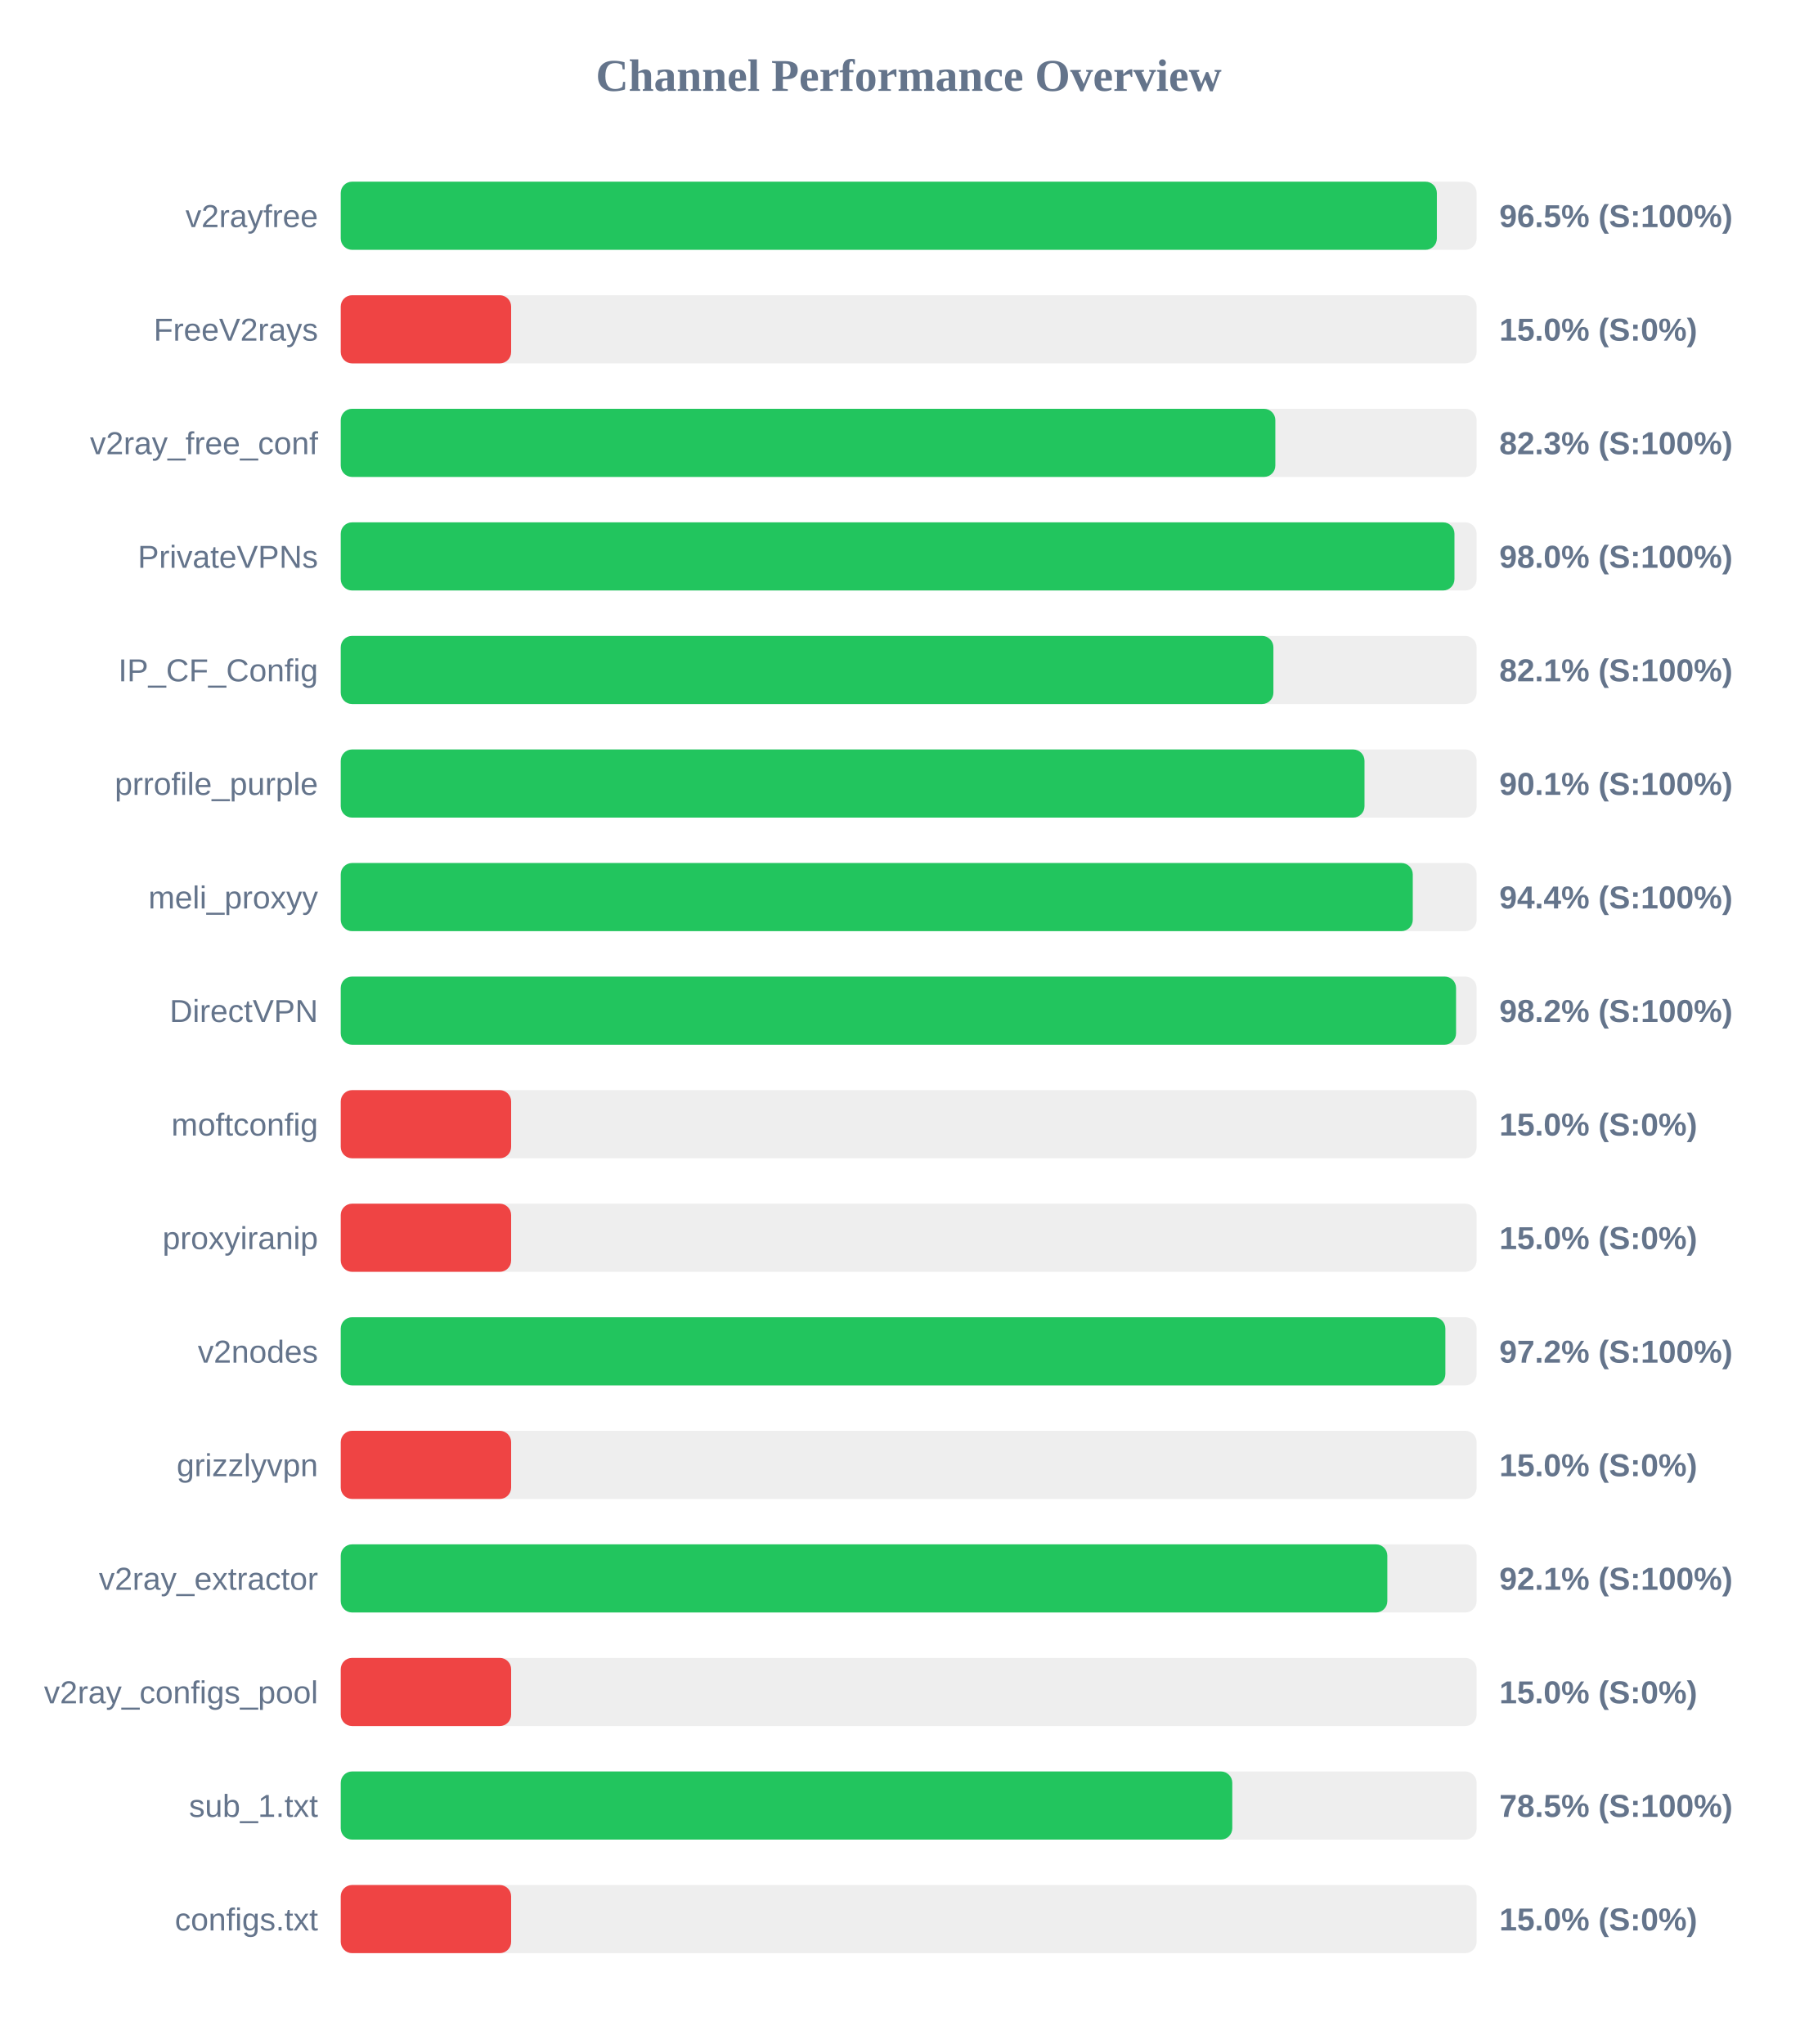
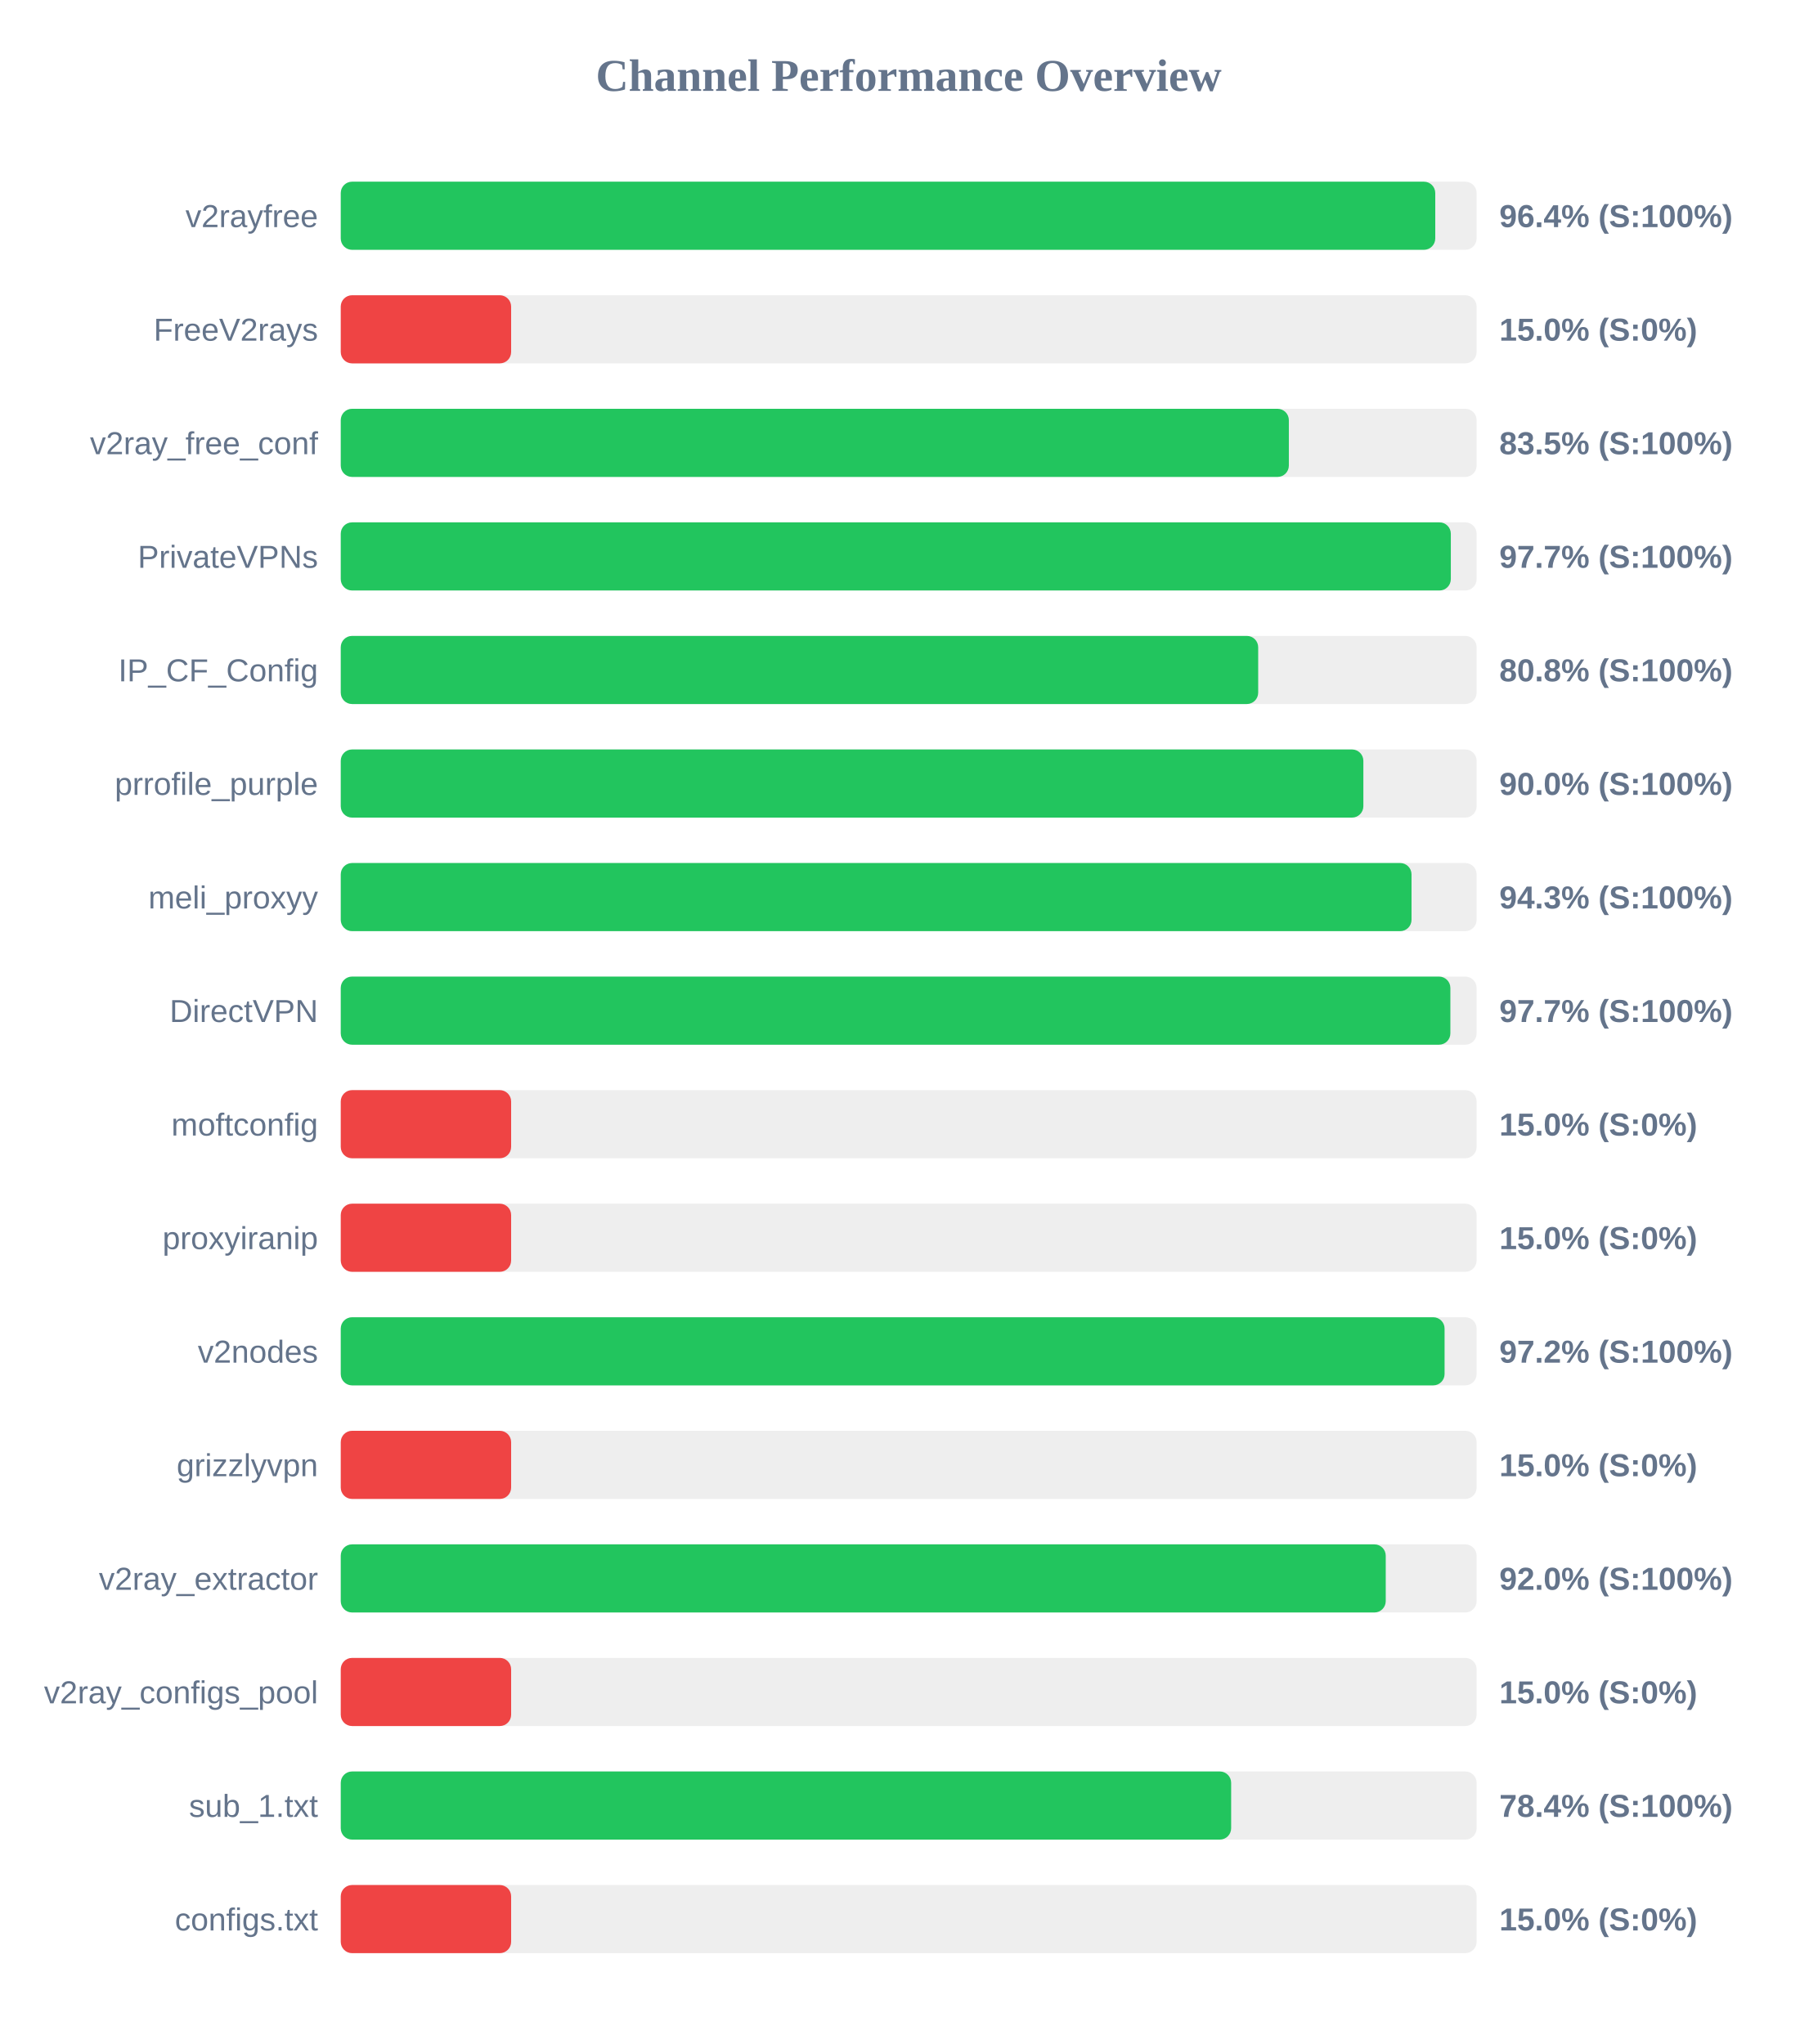
<svg xmlns="http://www.w3.org/2000/svg" width="800" height="900" version="1.1">
  <style>
        .row { font: 14px Arial; fill: #64748b; }
        .score { font: bold 14px Arial; fill: #64748b; }
    </style>
  <text x="400" y="40" text-anchor="middle" font-size="20px" font-weight="bold" fill="#64748b">Channel Performance Overview</text>
  <rect x="150" y="80" width="500" height="30" fill="#eee" rx="5" />
-   <rect x="150" y="80" width="482.5" height="30" fill="#22c55e" rx="5" />
+   <rect x="150" y="80" width="481.8" height="30" fill="#22c55e" rx="5" />
  <text x="140" y="100" text-anchor="end" class="row">v2rayfree</text>
-   <text x="660" y="100" text-anchor="start" class="score">96.5% (S:100%)</text>
+   <text x="660" y="100" text-anchor="start" class="score">96.4% (S:100%)</text>
  <rect x="150" y="130" width="500" height="30" fill="#eee" rx="5" />
  <rect x="150" y="130" width="75.0" height="30" fill="#ef4444" rx="5" />
  <text x="140" y="150" text-anchor="end" class="row">FreeV2rays</text>
  <text x="660" y="150" text-anchor="start" class="score">15.0% (S:0%)</text>
  <rect x="150" y="180" width="500" height="30" fill="#eee" rx="5" />
-   <rect x="150" y="180" width="411.4" height="30" fill="#22c55e" rx="5" />
+   <rect x="150" y="180" width="417.35" height="30" fill="#22c55e" rx="5" />
  <text x="140" y="200" text-anchor="end" class="row">v2ray_free_conf</text>
-   <text x="660" y="200" text-anchor="start" class="score">82.3% (S:100%)</text>
+   <text x="660" y="200" text-anchor="start" class="score">83.5% (S:100%)</text>
  <rect x="150" y="230" width="500" height="30" fill="#eee" rx="5" />
-   <rect x="150" y="230" width="490.25" height="30" fill="#22c55e" rx="5" />
+   <rect x="150" y="230" width="488.65" height="30" fill="#22c55e" rx="5" />
  <text x="140" y="250" text-anchor="end" class="row">PrivateVPNs</text>
-   <text x="660" y="250" text-anchor="start" class="score">98.0% (S:100%)</text>
+   <text x="660" y="250" text-anchor="start" class="score">97.7% (S:100%)</text>
  <rect x="150" y="280" width="500" height="30" fill="#eee" rx="5" />
-   <rect x="150" y="280" width="410.55" height="30" fill="#22c55e" rx="5" />
+   <rect x="150" y="280" width="403.85" height="30" fill="#22c55e" rx="5" />
  <text x="140" y="300" text-anchor="end" class="row">IP_CF_Config</text>
-   <text x="660" y="300" text-anchor="start" class="score">82.1% (S:100%)</text>
+   <text x="660" y="300" text-anchor="start" class="score">80.8% (S:100%)</text>
  <rect x="150" y="330" width="500" height="30" fill="#eee" rx="5" />
-   <rect x="150" y="330" width="450.65" height="30" fill="#22c55e" rx="5" />
+   <rect x="150" y="330" width="450.15" height="30" fill="#22c55e" rx="5" />
  <text x="140" y="350" text-anchor="end" class="row">prrofile_purple</text>
-   <text x="660" y="350" text-anchor="start" class="score">90.1% (S:100%)</text>
+   <text x="660" y="350" text-anchor="start" class="score">90.0% (S:100%)</text>
  <rect x="150" y="380" width="500" height="30" fill="#eee" rx="5" />
-   <rect x="150" y="380" width="471.9" height="30" fill="#22c55e" rx="5" />
+   <rect x="150" y="380" width="471.35" height="30" fill="#22c55e" rx="5" />
  <text x="140" y="400" text-anchor="end" class="row">meli_proxyy</text>
-   <text x="660" y="400" text-anchor="start" class="score">94.4% (S:100%)</text>
+   <text x="660" y="400" text-anchor="start" class="score">94.3% (S:100%)</text>
  <rect x="150" y="430" width="500" height="30" fill="#eee" rx="5" />
-   <rect x="150" y="430" width="490.95" height="30" fill="#22c55e" rx="5" />
+   <rect x="150" y="430" width="488.45" height="30" fill="#22c55e" rx="5" />
  <text x="140" y="450" text-anchor="end" class="row">DirectVPN</text>
-   <text x="660" y="450" text-anchor="start" class="score">98.2% (S:100%)</text>
+   <text x="660" y="450" text-anchor="start" class="score">97.7% (S:100%)</text>
  <rect x="150" y="480" width="500" height="30" fill="#eee" rx="5" />
  <rect x="150" y="480" width="75.0" height="30" fill="#ef4444" rx="5" />
  <text x="140" y="500" text-anchor="end" class="row">moftconfig</text>
  <text x="660" y="500" text-anchor="start" class="score">15.0% (S:0%)</text>
  <rect x="150" y="530" width="500" height="30" fill="#eee" rx="5" />
  <rect x="150" y="530" width="75.0" height="30" fill="#ef4444" rx="5" />
  <text x="140" y="550" text-anchor="end" class="row">proxyiranip</text>
  <text x="660" y="550" text-anchor="start" class="score">15.0% (S:0%)</text>
  <rect x="150" y="580" width="500" height="30" fill="#eee" rx="5" />
-   <rect x="150" y="580" width="486.25" height="30" fill="#22c55e" rx="5" />
+   <rect x="150" y="580" width="485.9" height="30" fill="#22c55e" rx="5" />
  <text x="140" y="600" text-anchor="end" class="row">v2nodes</text>
  <text x="660" y="600" text-anchor="start" class="score">97.2% (S:100%)</text>
  <rect x="150" y="630" width="500" height="30" fill="#eee" rx="5" />
  <rect x="150" y="630" width="75.0" height="30" fill="#ef4444" rx="5" />
  <text x="140" y="650" text-anchor="end" class="row">grizzlyvpn</text>
  <text x="660" y="650" text-anchor="start" class="score">15.0% (S:0%)</text>
  <rect x="150" y="680" width="500" height="30" fill="#eee" rx="5" />
-   <rect x="150" y="680" width="460.7" height="30" fill="#22c55e" rx="5" />
+   <rect x="150" y="680" width="460.0" height="30" fill="#22c55e" rx="5" />
  <text x="140" y="700" text-anchor="end" class="row">v2ray_extractor</text>
-   <text x="660" y="700" text-anchor="start" class="score">92.1% (S:100%)</text>
+   <text x="660" y="700" text-anchor="start" class="score">92.0% (S:100%)</text>
  <rect x="150" y="730" width="500" height="30" fill="#eee" rx="5" />
  <rect x="150" y="730" width="75.0" height="30" fill="#ef4444" rx="5" />
  <text x="140" y="750" text-anchor="end" class="row">v2ray_configs_pool</text>
  <text x="660" y="750" text-anchor="start" class="score">15.0% (S:0%)</text>
  <rect x="150" y="780" width="500" height="30" fill="#eee" rx="5" />
-   <rect x="150" y="780" width="392.45" height="30" fill="#22c55e" rx="5" />
+   <rect x="150" y="780" width="391.95" height="30" fill="#22c55e" rx="5" />
  <text x="140" y="800" text-anchor="end" class="row">sub_1.txt</text>
-   <text x="660" y="800" text-anchor="start" class="score">78.5% (S:100%)</text>
+   <text x="660" y="800" text-anchor="start" class="score">78.4% (S:100%)</text>
  <rect x="150" y="830" width="500" height="30" fill="#eee" rx="5" />
  <rect x="150" y="830" width="75.0" height="30" fill="#ef4444" rx="5" />
  <text x="140" y="850" text-anchor="end" class="row">configs.txt</text>
  <text x="660" y="850" text-anchor="start" class="score">15.0% (S:0%)</text>
</svg>
